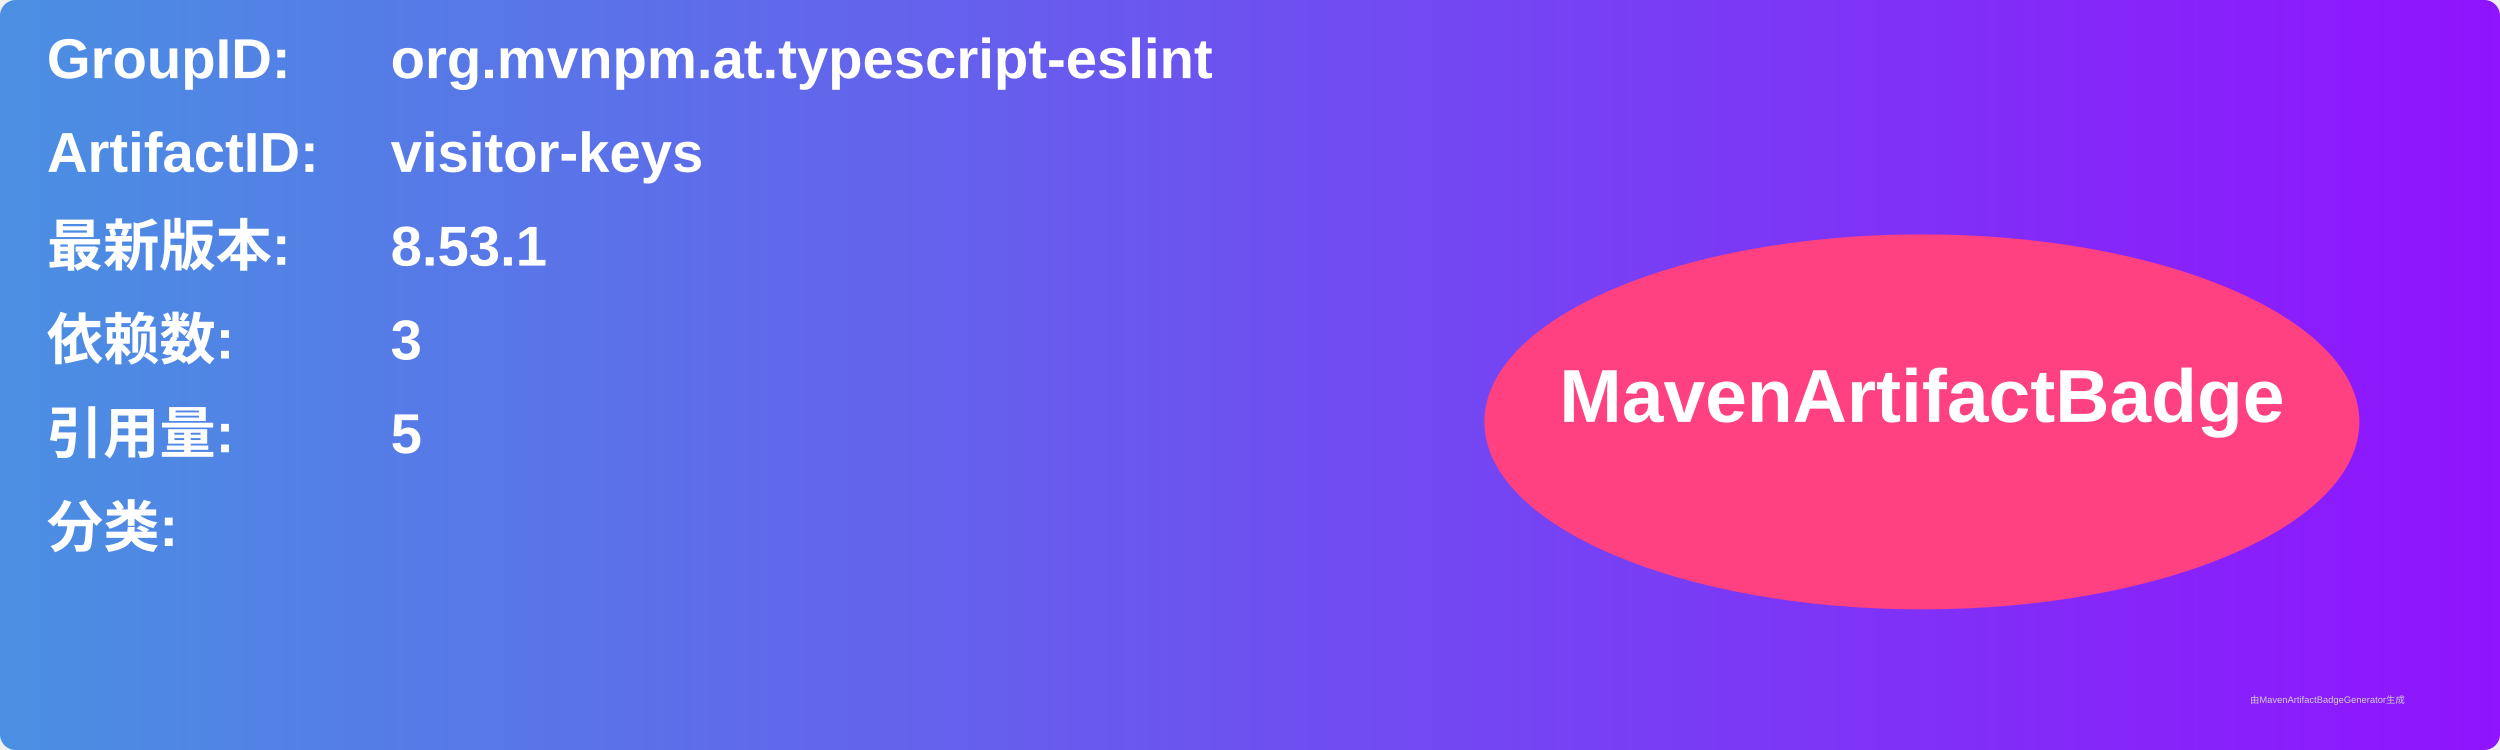
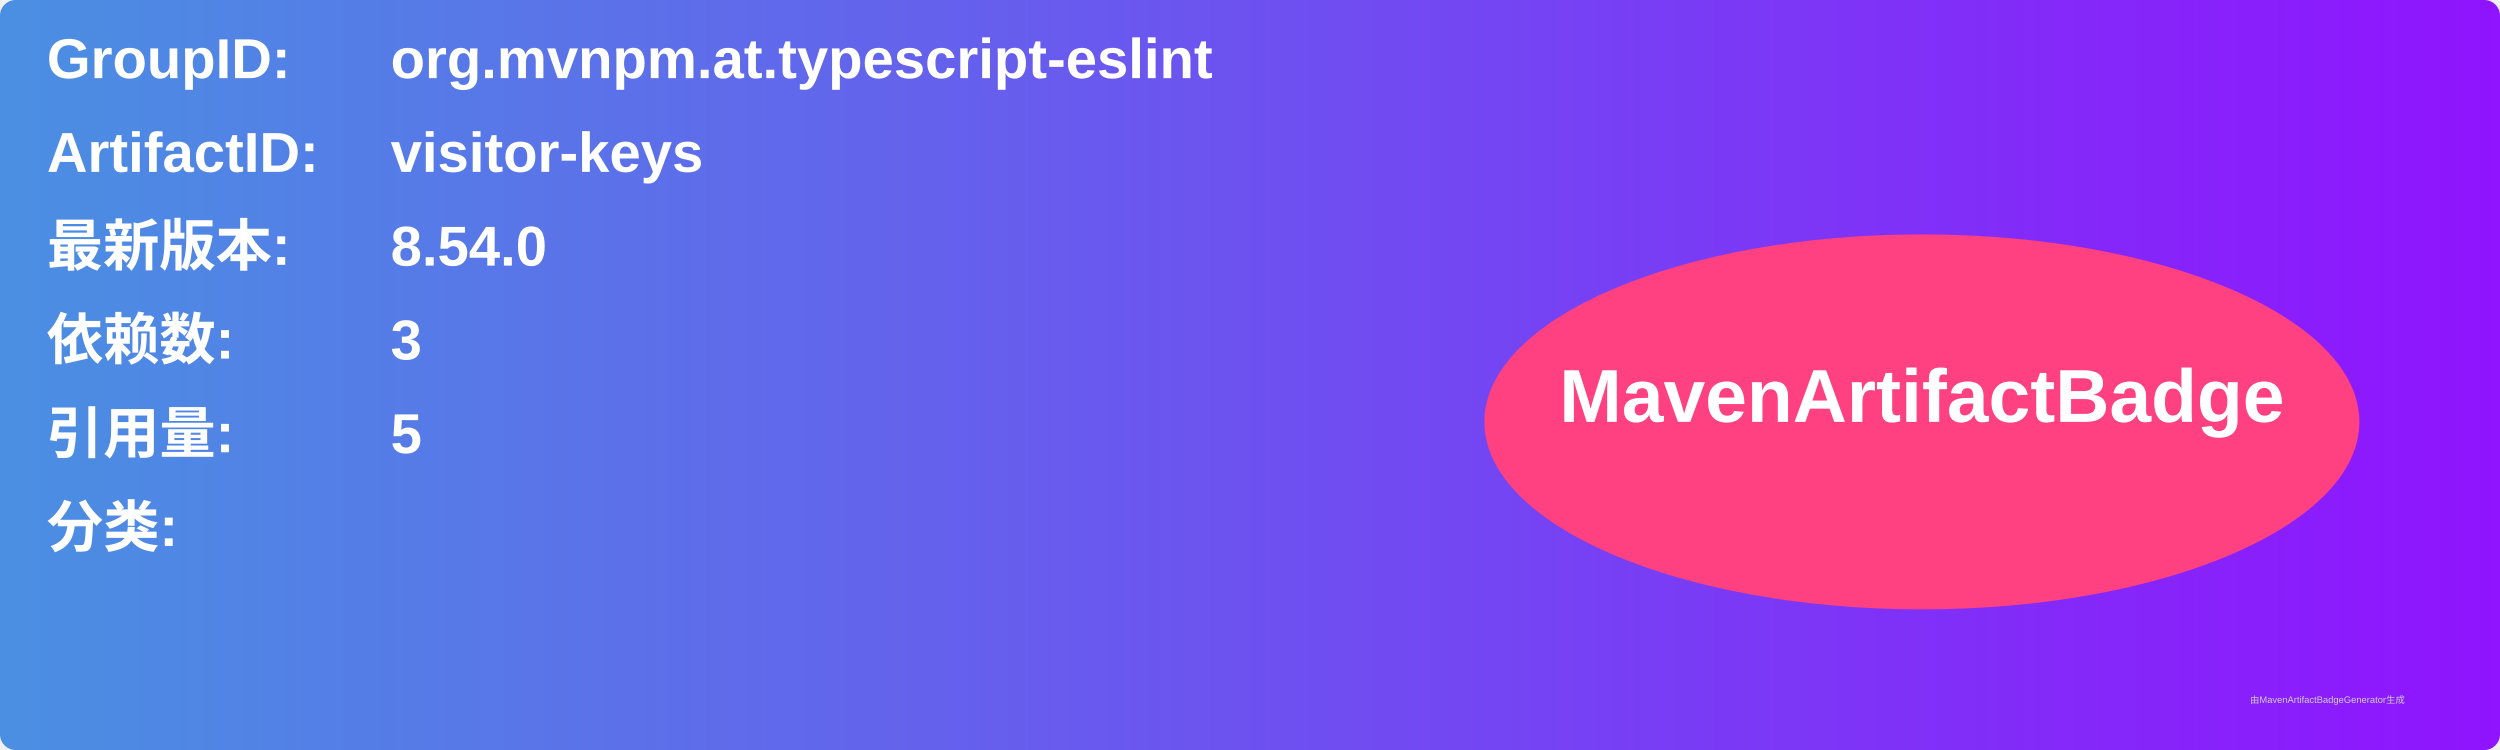
<svg xmlns="http://www.w3.org/2000/svg" width="800" height="240" viewBox="0 0 800 240">
  <linearGradient id="grad" x1="0%" y1="0%" x2="100%" y2="0%">
    <stop offset="0%" stop-color="#4a90e2" />
    <stop offset="100%" stop-color="#9013fe" />
  </linearGradient>
  <rect width="100%" height="100%" rx="5" ry="5" fill="url(#grad)" />
  <g transform="translate(15, 15)">
    <text x="0" y="10" font-family="Arial" font-size="18" fill="white" font-weight="bold" width="260">GroupID:</text>
    <text x="110" y="10" font-family="Arial" font-size="18" fill="white" font-weight="bold" width="460">org.mvnpm.at.typescript-eslint</text>
    <text x="0" y="40" font-family="Arial" font-size="18" fill="white" font-weight="bold" width="260">ArtifactID:</text>
    <text x="110" y="40" font-family="Arial" font-size="18" fill="white" font-weight="bold" width="460">visitor-keys</text>
    <text x="0" y="70" font-family="Arial" font-size="18" fill="white" font-weight="bold">最新版本:</text>
    <text x="110" y="70" font-family="Arial" font-size="18" fill="white" font-weight="bold">
-       <tspan font-weight="bold">8.53.1</tspan>
+       <tspan font-weight="bold">8.54.0</tspan>
    </text>
    <text x="0" y="100" font-family="Arial" font-size="18" fill="white" font-weight="bold">依赖数: </text>
    <text x="110" y="100" font-family="Arial" font-size="18" fill="white">
      <tspan font-weight="bold">3</tspan>
    </text>
    <text x="0" y="130" font-family="Arial" font-size="18" fill="white" font-weight="bold">引用量: </text>
    <text x="110" y="130" font-family="Arial" font-size="18" fill="white">
      <tspan font-weight="bold">5</tspan>
    </text>
    <text x="0" y="160" font-family="Arial" font-size="18" fill="white" font-weight="bold">分类:</text>
    <text x="10" y="190" font-family="Arial" font-size="10" fill="white">
      <tspan font-weight="bold" />
    </text>
    <ellipse cx="600" cy="120" rx="140" ry="60" fill="#ff4081" />
    <text x="600" y="120" text-anchor="middle" font-family="Arial" font-size="24" fill="white" font-weight="bold">MavenArtifactBadge</text>
  </g>
  <text x="720" y="225" font-family="Arial" font-size="3" fill="#d0d0d0">由MavenArtifactBadgeGenerator生成</text>
</svg>
